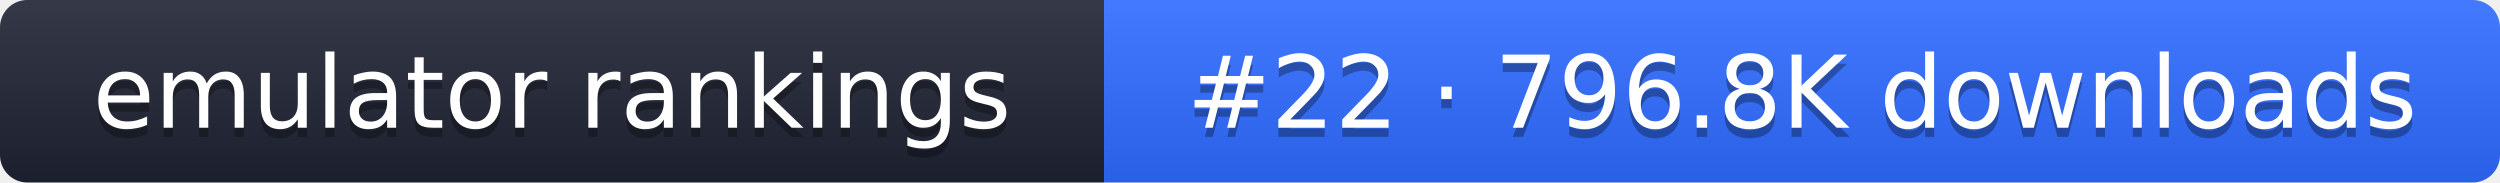
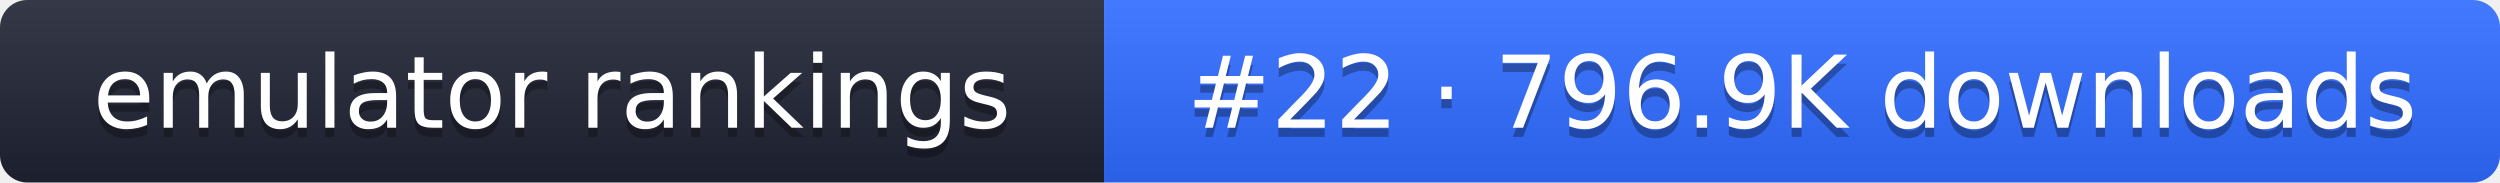
- <svg xmlns="http://www.w3.org/2000/svg" width="274" height="20" role="img" aria-label="emulator rankings: #22 · 796.8K downloads">
+ <svg xmlns="http://www.w3.org/2000/svg" width="274" height="20" role="img" aria-label="emulator rankings: #22 · 796.9K downloads">
  <linearGradient id="g" x2="0" y2="100%">
    <stop offset="0" stop-color="#fff" stop-opacity=".1" />
    <stop offset="1" stop-opacity=".1" />
  </linearGradient>
  <clipPath id="r">
    <rect width="274" height="20" rx="3" fill="#fff" />
  </clipPath>
  <g clip-path="url(#r)">
    <rect width="121" height="20" fill="#1f2433" />
    <rect x="121" width="153" height="20" fill="#2f6bff" />
    <rect width="274" height="20" fill="url(#g)" />
  </g>
  <g fill="#fff" text-anchor="middle" font-family="Verdana,DejaVu Sans,sans-serif" font-size="11">
    <text x="60.5" y="15" fill="#010101" fill-opacity=".3">emulator rankings</text>
    <text x="60.5" y="14">emulator rankings</text>
-     <text x="197.5" y="15" fill="#010101" fill-opacity=".3">#22 · 796.8K downloads</text>
-     <text x="197.5" y="14">#22 · 796.8K downloads</text>
+     <text x="197.5" y="15" fill="#010101" fill-opacity=".3">#22 · 796.9K downloads</text>
+     <text x="197.5" y="14">#22 · 796.9K downloads</text>
  </g>
</svg>
